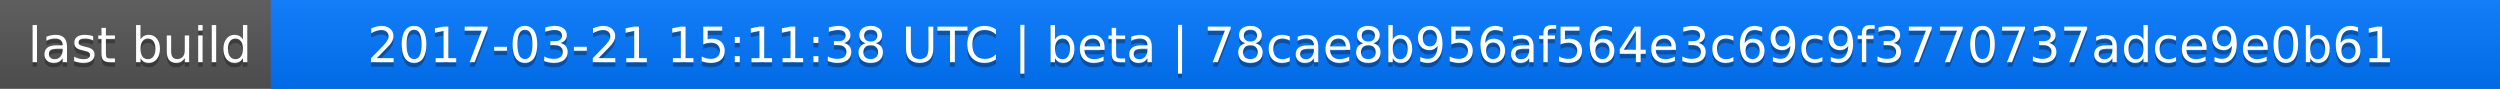
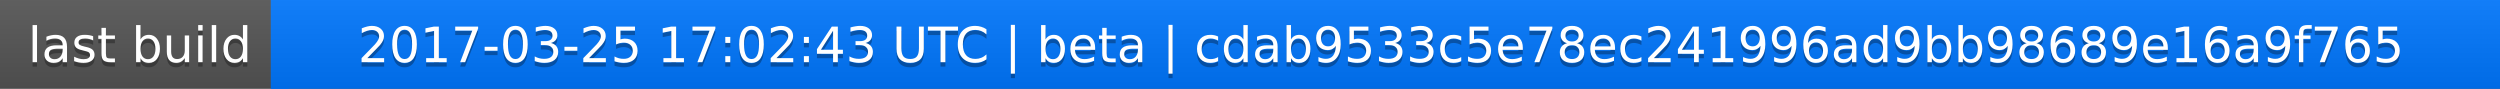
<svg xmlns="http://www.w3.org/2000/svg" width="563" height="20">
  <linearGradient id="a" x2="0" y2="100%">
    <stop offset="0" stop-color="#bbb" stop-opacity=".1" />
    <stop offset="1" stop-opacity=".1" />
  </linearGradient>
  <rect rx="0" width="563" height="20" fill="#555" />
  <rect rx="0" x="61" width="502" height="20" fill="#07f" />
  <path fill="#07f" d="M61 0h4v20h-4z" />
  <rect rx="0" width="563" height="20" fill="url(#a)" />
  <g fill="#fff" text-anchor="middle" font-family="DejaVu Sans,Verdana,Geneva,sans-serif" font-size="11">
    <text x="31.5" y="15" fill="#010101" fill-opacity=".3">last build</text>
    <text x="31.5" y="14">last build</text>
-     <text x="311" y="15" fill="#010101" fill-opacity=".3">2017-03-21 15:11:38 UTC | beta | 78cae8b956af564e3c69c9f3770737adce9e0b61</text>
-     <text x="311" y="14">2017-03-21 15:11:38 UTC | beta | 78cae8b956af564e3c69c9f3770737adce9e0b61</text>
+     <text x="311" y="15" fill="#010101" fill-opacity=".3">2017-03-25 17:02:43 UTC | beta | cdab9533c5e78ec241996ad9bb98689e16a9f765</text>
+     <text x="311" y="14">2017-03-25 17:02:43 UTC | beta | cdab9533c5e78ec241996ad9bb98689e16a9f765</text>
  </g>
</svg>
